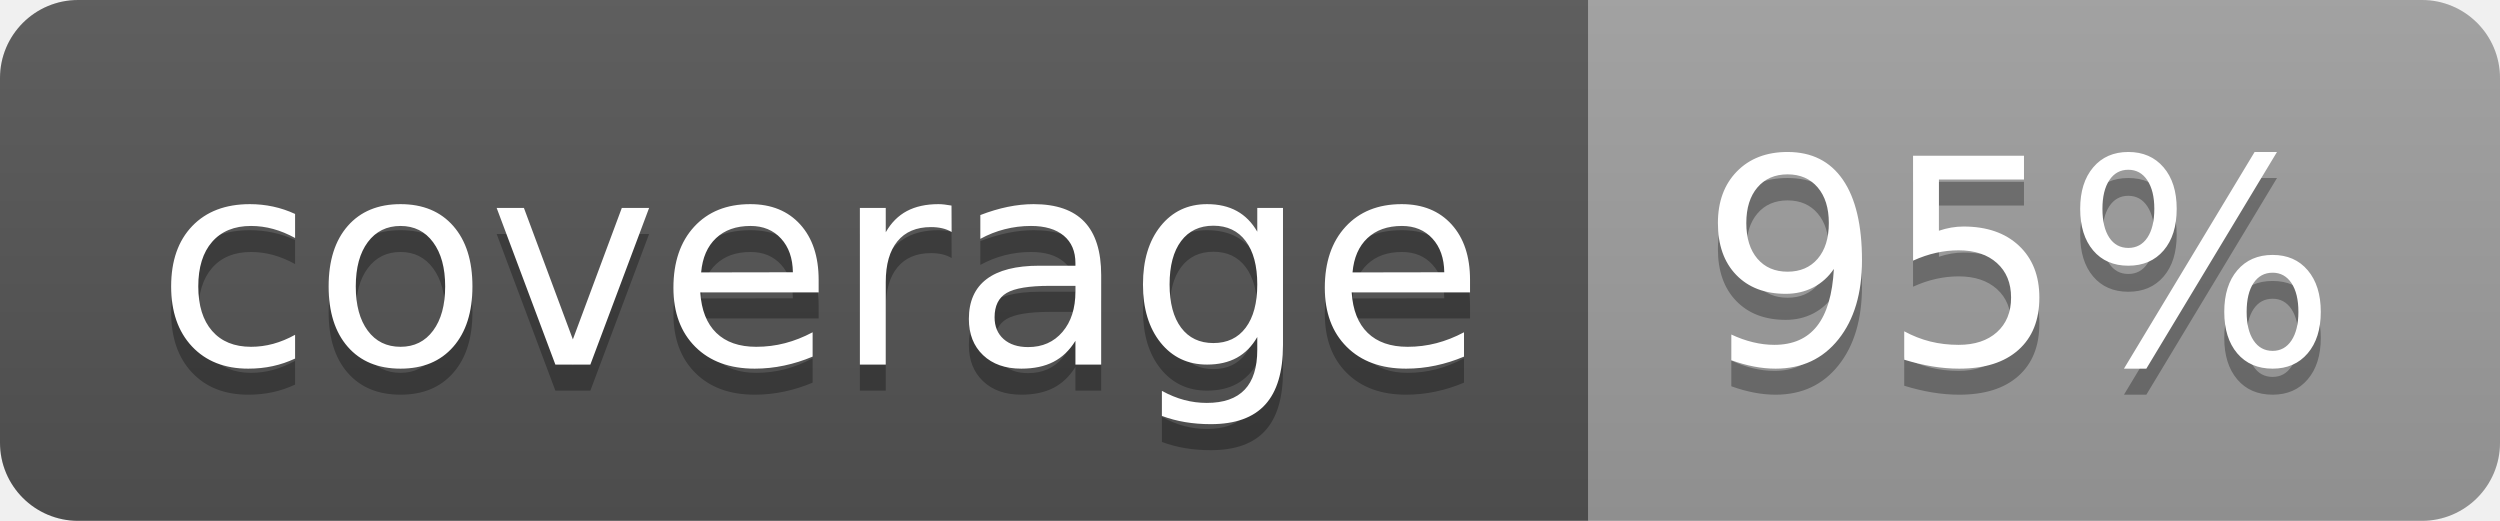
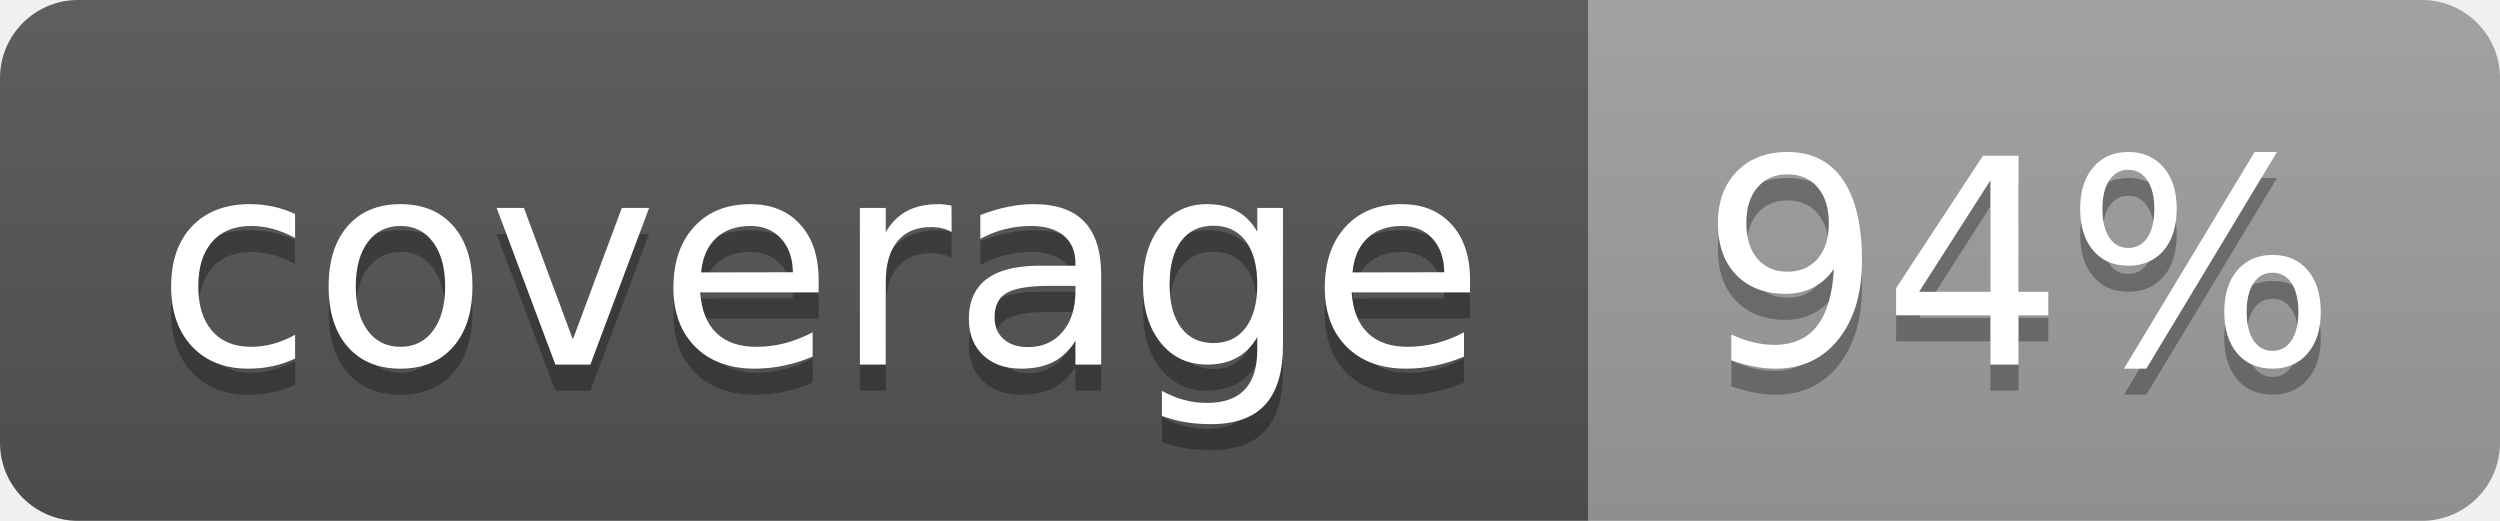
<svg xmlns="http://www.w3.org/2000/svg" width="96" height="20">
  <linearGradient id="b" x2="0" y2="100%">
    <stop offset="0" stop-color="#bbb" stop-opacity=".1" />
    <stop offset="1" stop-opacity=".1" />
  </linearGradient>
  <clipPath id="a">
    <rect width="96" height="20" rx="3" fill="#fff" />
  </clipPath>
  <g clip-path="url(#a)">
    <path fill="#555" d="M0 0h61v20H0z" />
    <path fill="#9F9F9F" d="M61 0h35v20H61z" />
    <path fill="url(#b)" d="M0 0h96v20H0z" />
  </g>
  <g fill="#fff" text-anchor="middle" font-family="DejaVu Sans,Verdana,Geneva,sans-serif" font-size="110">
    <text x="315" y="150" fill="#010101" fill-opacity=".3" transform="scale(.1)" textLength="510">coverage</text>
    <text x="315" y="140" transform="scale(.1)" textLength="510">coverage</text>
-     <text x="775" y="150" fill="#010101" fill-opacity=".3" transform="scale(.1)" textLength="250">95%</text>
-     <text x="775" y="140" transform="scale(.1)" textLength="250">95%</text>
+     <text x="775" y="150" fill="#010101" fill-opacity=".3" transform="scale(.1)" textLength="250">94%</text>
+     <text x="775" y="140" transform="scale(.1)" textLength="250">94%</text>
  </g>
</svg>
